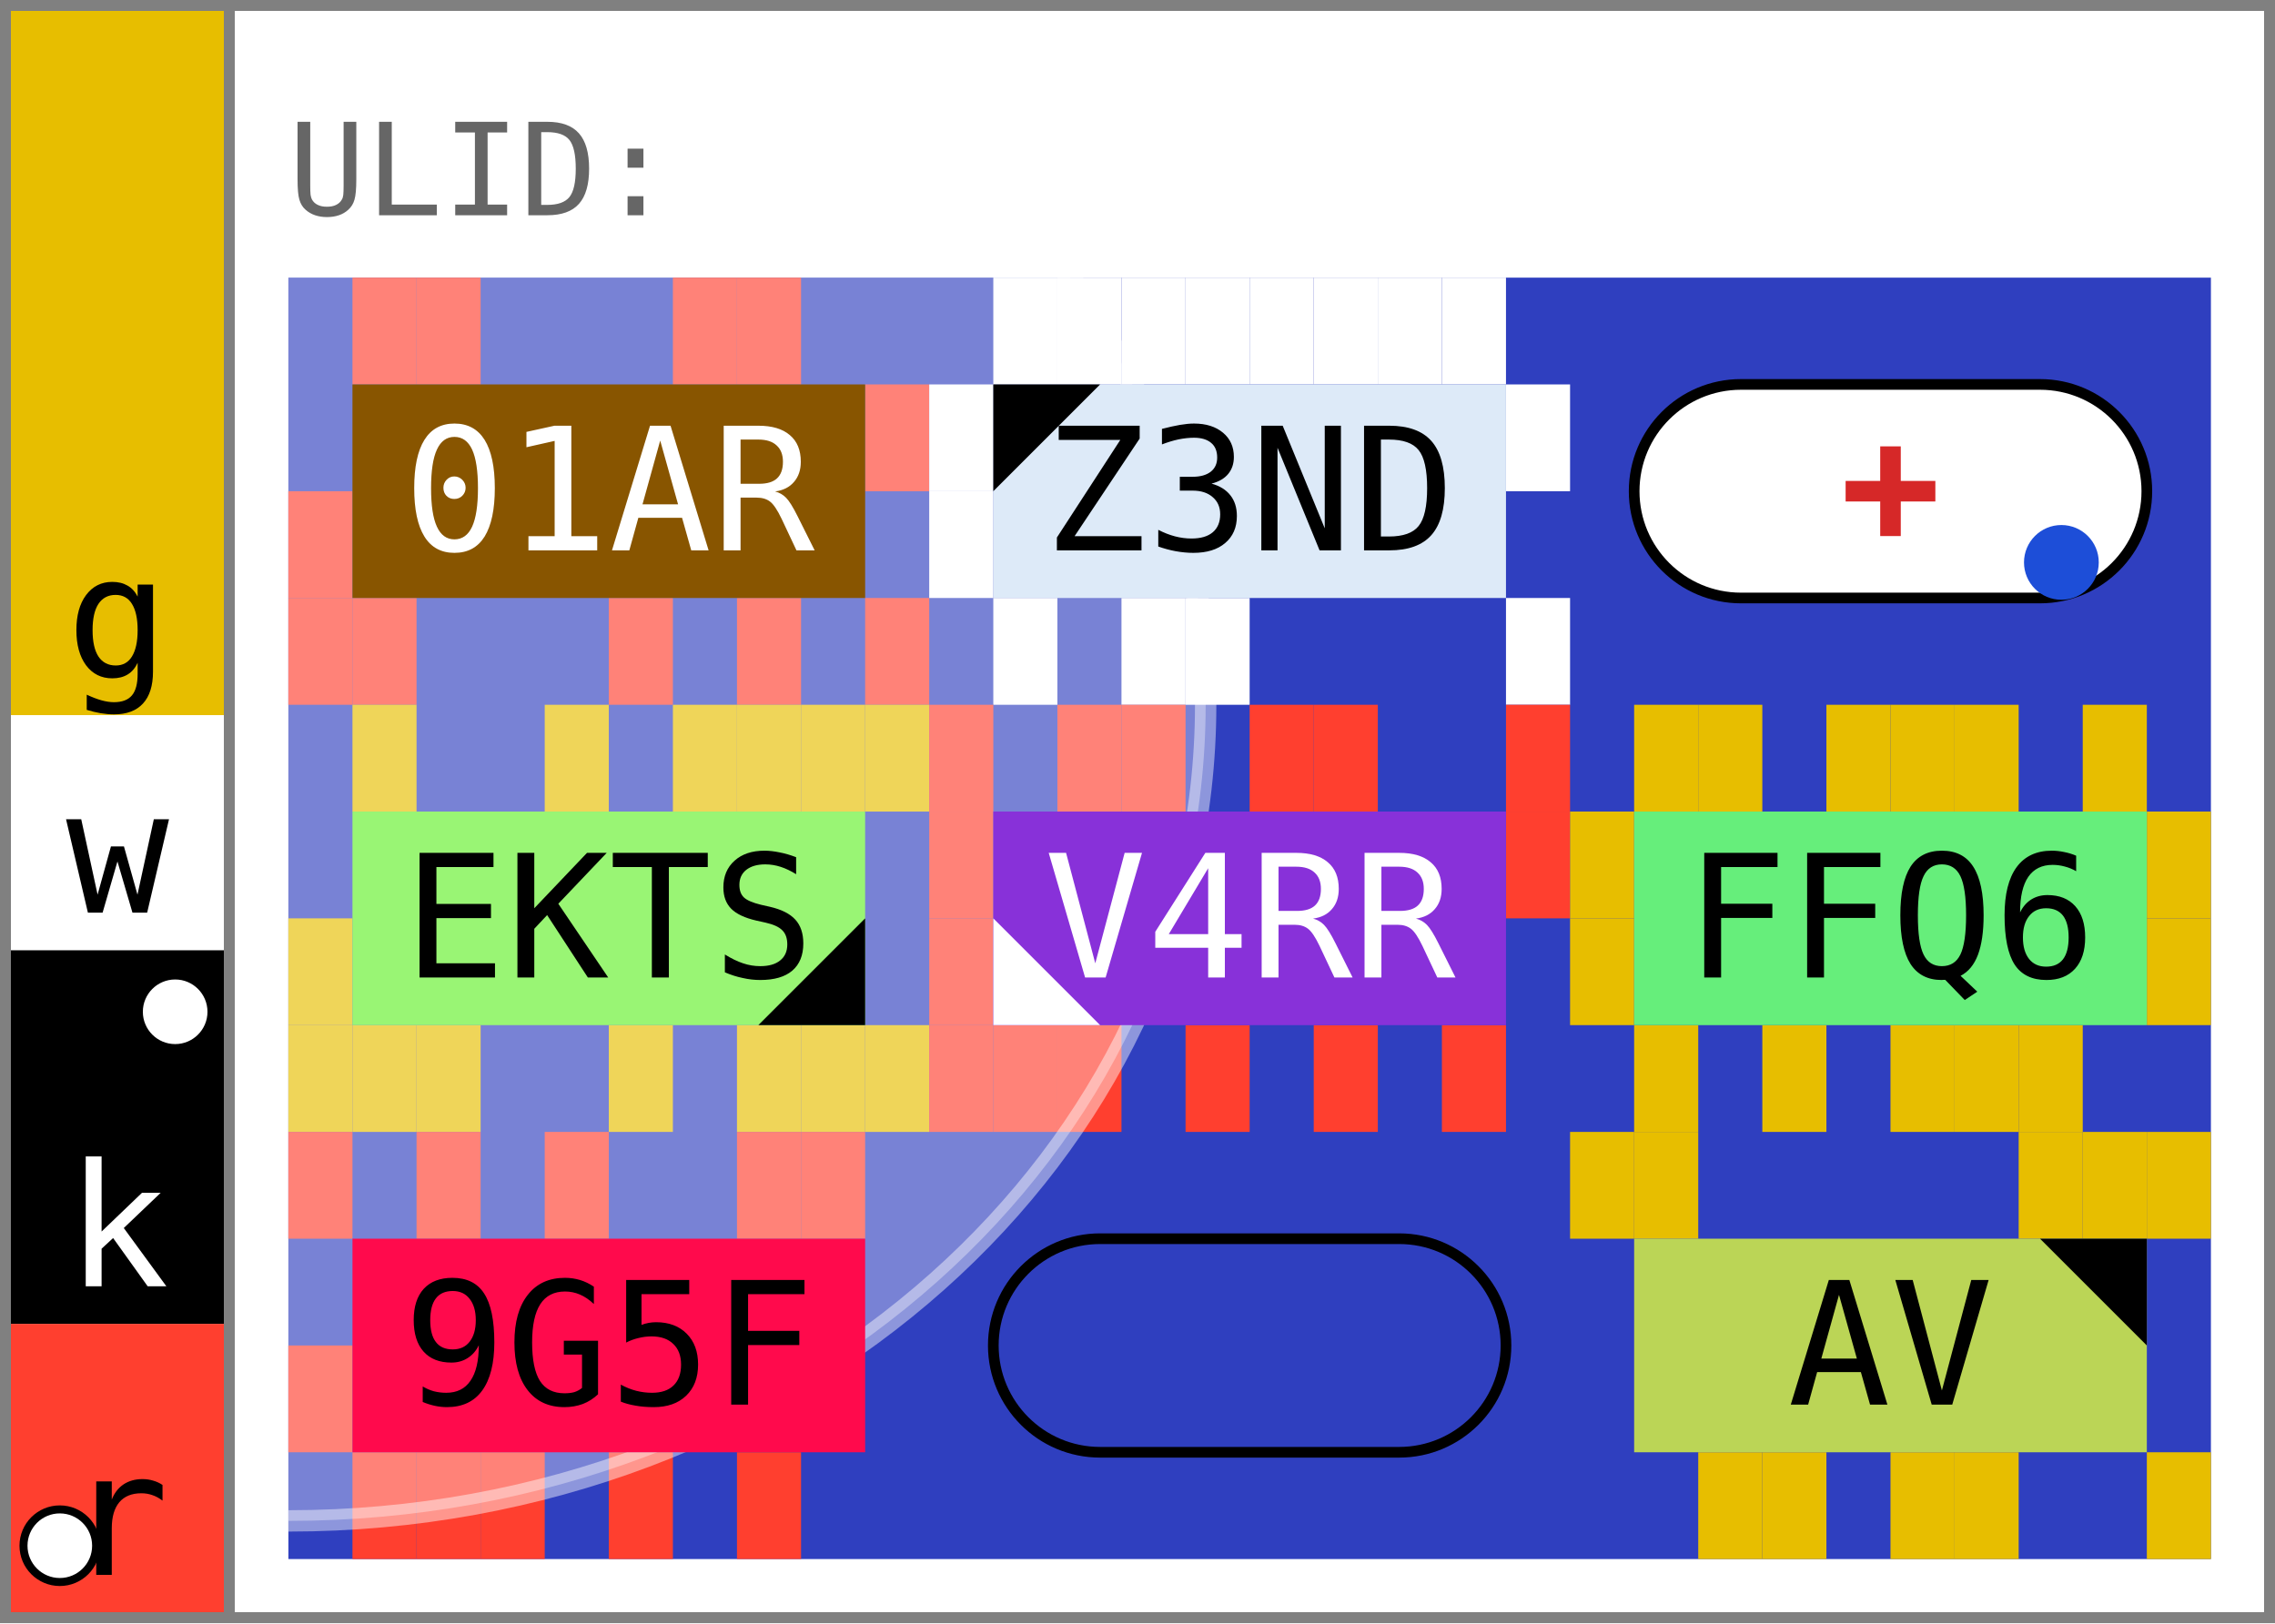
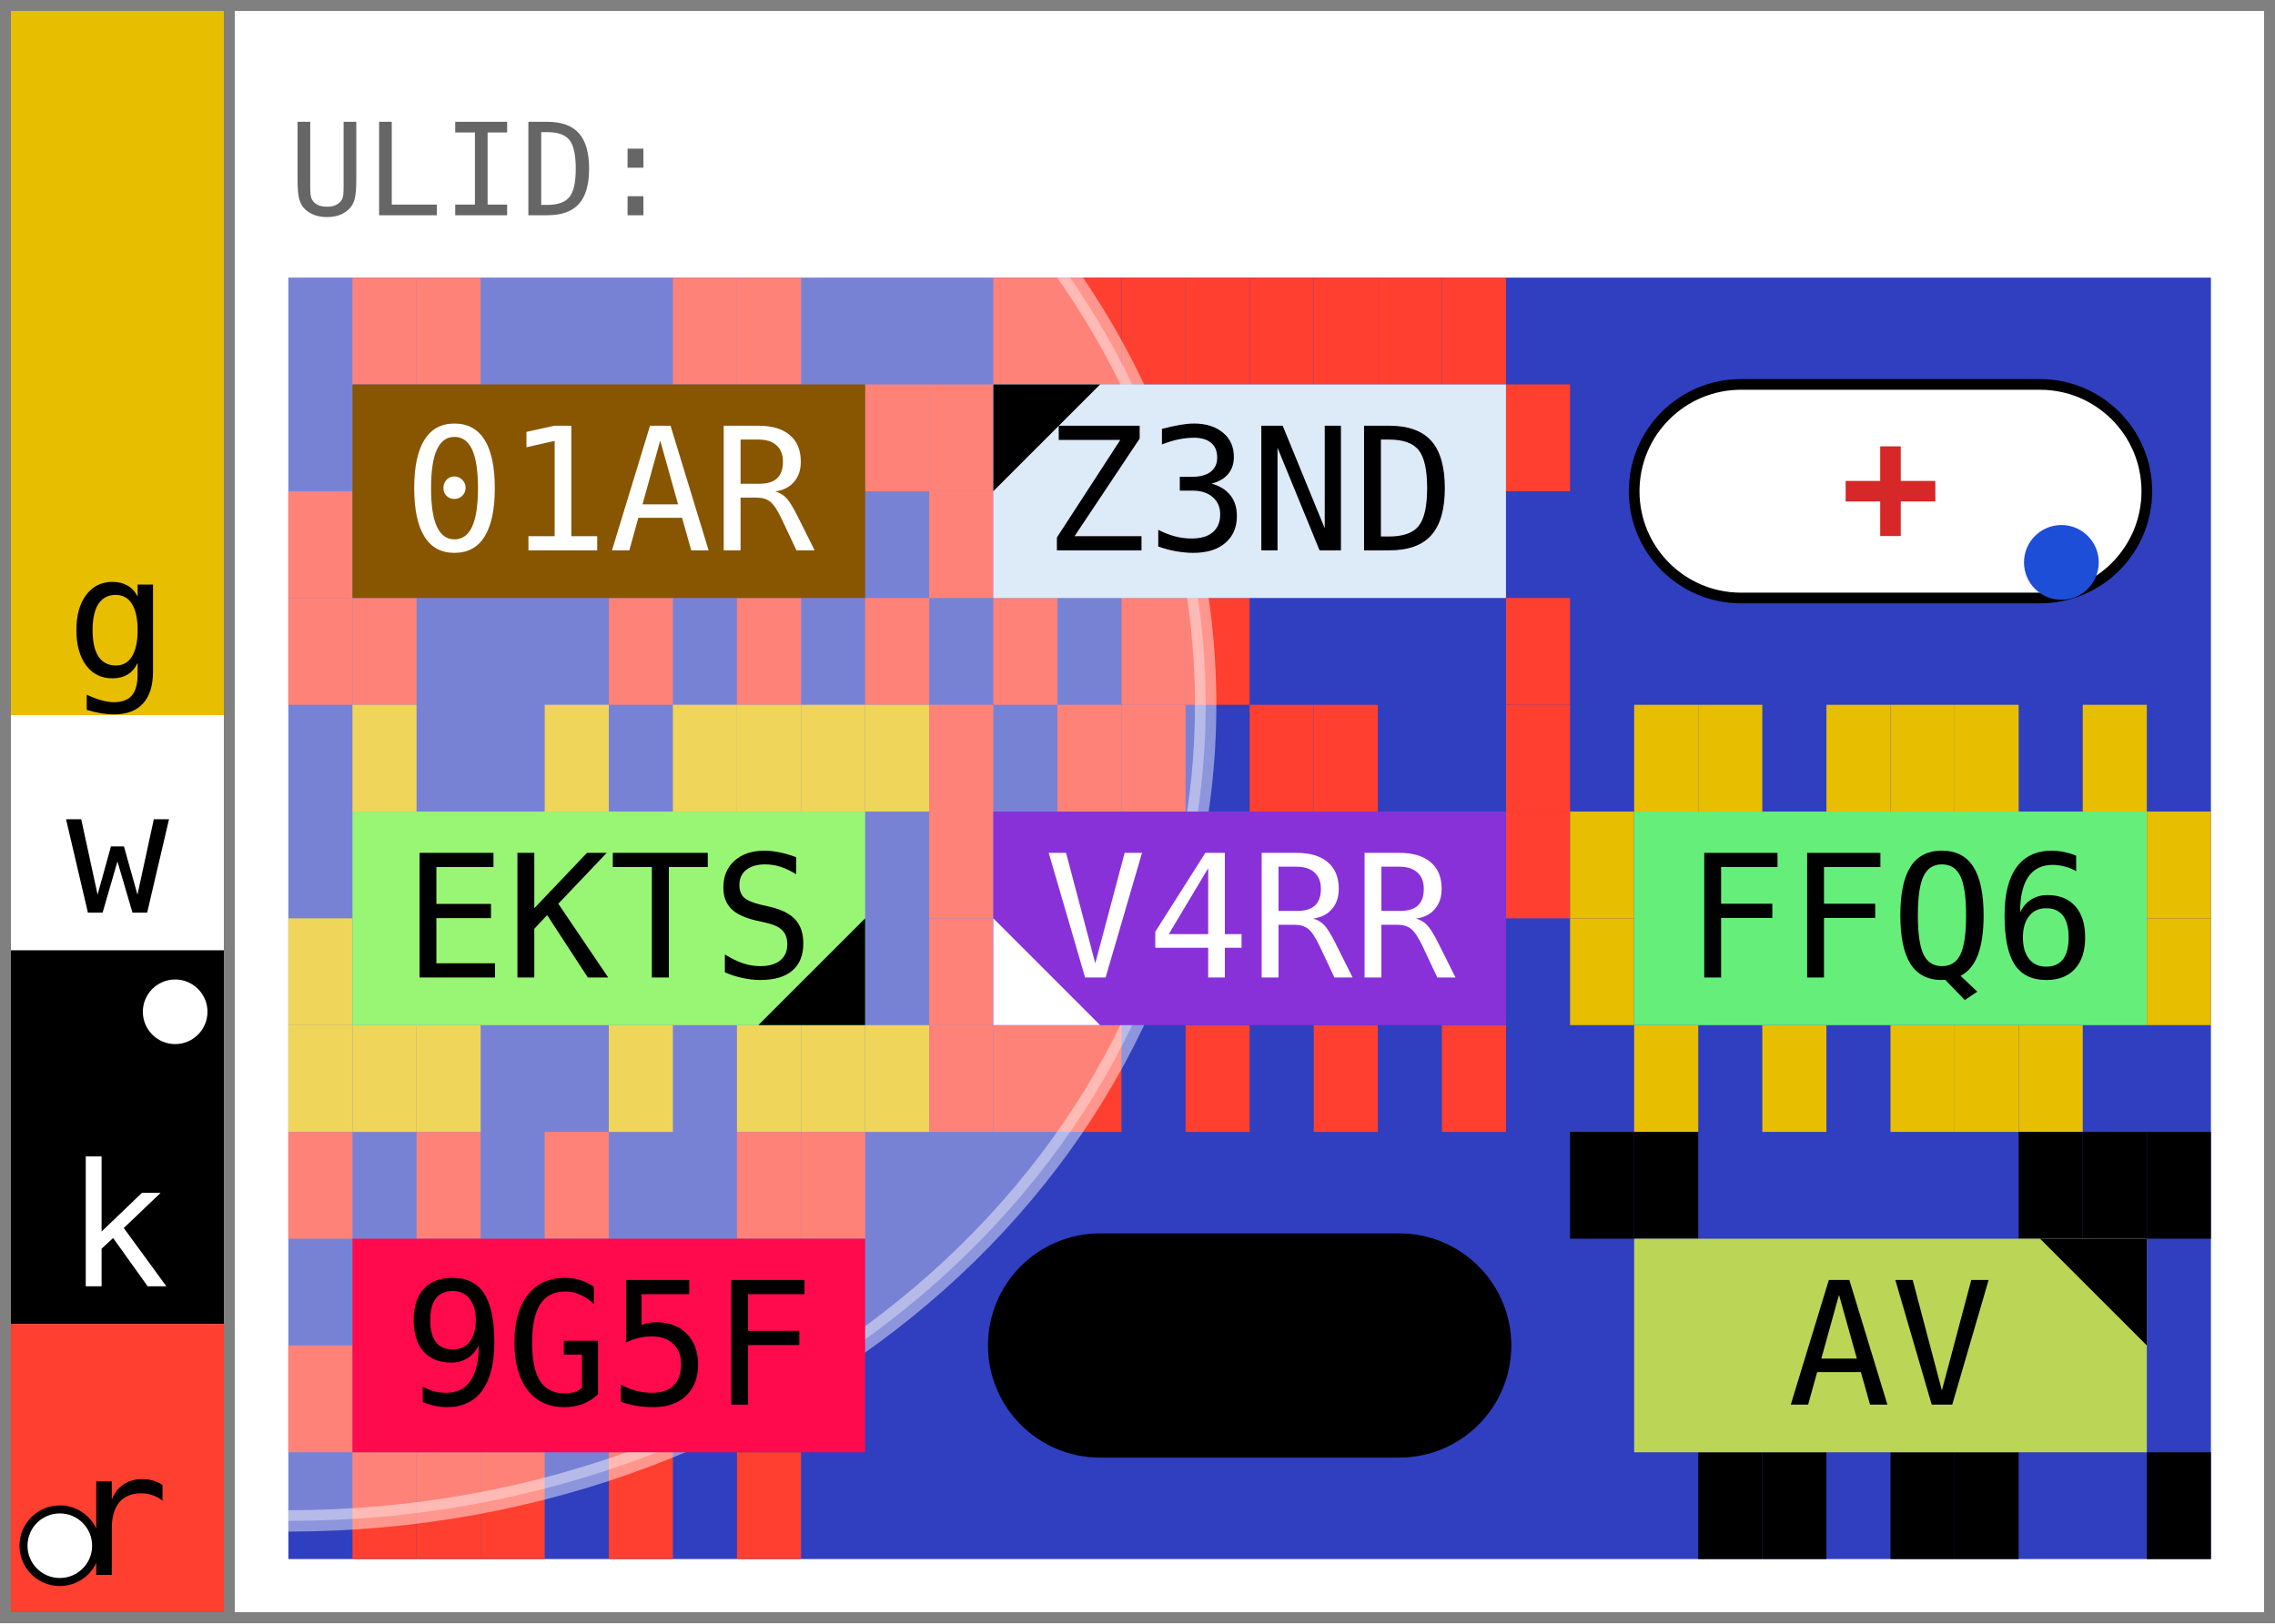
- <svg xmlns="http://www.w3.org/2000/svg" width="213.0" height="152.0" viewBox="0 0 213.0 152.0" data-entviz-version="v9" data-entviz-lib="0.9.2" data-input-bytes="26" data-cols="3" data-rows="3">
+ <svg xmlns="http://www.w3.org/2000/svg" width="213.0" height="152.0" viewBox="0 0 213.0 152.0" data-entviz-version="v10" data-entviz-lib="0.10.0" data-input-bytes="26" data-cols="3" data-rows="3">
  <defs>
    <clipPath id="grid-clip-7154c6d615fe7973-3x3">
      <rect x="27.0" y="26.0" width="180.0" height="120.0" />
    </clipPath>
  </defs>
  <rect x="0" y="0" width="213.0" height="152.0" fill="#ffffff" />
  <g data-channel="grid">
    <rect x="27.0" y="26.0" width="180.0" height="120.0" fill="#2f3fbf" />
    <g>
      <rect x="33.0" y="26.0" width="6.0" height="10.0" fill="#ff3f2f" />
      <rect x="39.0" y="26.0" width="6.0" height="10.0" fill="#ff3f2f" />
      <rect x="63.0" y="26.0" width="6.0" height="10.0" fill="#ff3f2f" />
      <rect x="69.0" y="26.0" width="6.0" height="10.0" fill="#ff3f2f" />
      <rect x="81.0" y="36.0" width="6.0" height="10.0" fill="#ff3f2f" />
      <rect x="81.0" y="56.0" width="6.0" height="10.0" fill="#ff3f2f" />
      <rect x="69.0" y="56.0" width="6.0" height="10.0" fill="#ff3f2f" />
      <rect x="57.0" y="56.0" width="6.0" height="10.0" fill="#ff3f2f" />
      <rect x="33.0" y="56.0" width="6.0" height="10.0" fill="#ff3f2f" />
      <rect x="27.0" y="56.0" width="6.0" height="10.0" fill="#ff3f2f" />
      <rect x="27.0" y="46.0" width="6.0" height="10.0" fill="#ff3f2f" />
-       <rect x="93.0" y="26.0" width="6.0" height="10.0" fill="#ffffff" />
-       <rect x="99.0" y="26.0" width="6.0" height="10.0" fill="#ffffff" />
-       <rect x="105.0" y="26.0" width="6.0" height="10.0" fill="#ffffff" />
-       <rect x="111.0" y="26.0" width="6.0" height="10.0" fill="#ffffff" />
-       <rect x="117.0" y="26.0" width="6.0" height="10.0" fill="#ffffff" />
-       <rect x="123.0" y="26.0" width="6.0" height="10.0" fill="#ffffff" />
-       <rect x="129.0" y="26.0" width="6.0" height="10.0" fill="#ffffff" />
-       <rect x="135.0" y="26.0" width="6.0" height="10.0" fill="#ffffff" />
-       <rect x="141.0" y="36.0" width="6.0" height="10.0" fill="#ffffff" />
-       <rect x="141.0" y="56.0" width="6.0" height="10.0" fill="#ffffff" />
-       <rect x="111.0" y="56.0" width="6.0" height="10.0" fill="#ffffff" />
-       <rect x="105.0" y="56.0" width="6.0" height="10.0" fill="#ffffff" />
-       <rect x="93.0" y="56.0" width="6.0" height="10.0" fill="#ffffff" />
-       <rect x="87.0" y="46.0" width="6.0" height="10.0" fill="#ffffff" />
-       <rect x="87.0" y="36.0" width="6.0" height="10.0" fill="#ffffff" />
+       <rect x="93.0" y="26.0" width="6.0" height="10.0" fill="#ff3f2f" />
+       <rect x="99.0" y="26.0" width="6.0" height="10.0" fill="#ff3f2f" />
+       <rect x="105.0" y="26.0" width="6.0" height="10.0" fill="#ff3f2f" />
+       <rect x="111.0" y="26.0" width="6.0" height="10.0" fill="#ff3f2f" />
+       <rect x="117.0" y="26.0" width="6.0" height="10.0" fill="#ff3f2f" />
+       <rect x="123.0" y="26.0" width="6.0" height="10.0" fill="#ff3f2f" />
+       <rect x="129.0" y="26.0" width="6.0" height="10.0" fill="#ff3f2f" />
+       <rect x="135.0" y="26.0" width="6.0" height="10.0" fill="#ff3f2f" />
+       <rect x="141.0" y="36.0" width="6.0" height="10.0" fill="#ff3f2f" />
+       <rect x="141.0" y="56.0" width="6.0" height="10.0" fill="#ff3f2f" />
+       <rect x="111.0" y="56.0" width="6.0" height="10.0" fill="#ff3f2f" />
+       <rect x="105.0" y="56.0" width="6.0" height="10.0" fill="#ff3f2f" />
+       <rect x="93.0" y="56.0" width="6.0" height="10.0" fill="#ff3f2f" />
+       <rect x="87.0" y="46.0" width="6.0" height="10.0" fill="#ff3f2f" />
+       <rect x="87.0" y="36.0" width="6.0" height="10.0" fill="#ff3f2f" />
      <rect x="33.0" y="66.0" width="6.0" height="10.0" fill="#e7be00" />
      <rect x="51.0" y="66.0" width="6.0" height="10.0" fill="#e7be00" />
      <rect x="63.0" y="66.0" width="6.0" height="10.0" fill="#e7be00" />
      <rect x="69.0" y="66.0" width="6.0" height="10.0" fill="#e7be00" />
      <rect x="75.0" y="66.0" width="6.0" height="10.0" fill="#e7be00" />
      <rect x="81.0" y="66.0" width="6.0" height="10.0" fill="#e7be00" />
      <rect x="81.0" y="96.0" width="6.0" height="10.0" fill="#e7be00" />
      <rect x="75.0" y="96.0" width="6.0" height="10.0" fill="#e7be00" />
      <rect x="69.0" y="96.0" width="6.0" height="10.0" fill="#e7be00" />
      <rect x="57.0" y="96.0" width="6.0" height="10.0" fill="#e7be00" />
      <rect x="39.0" y="96.0" width="6.0" height="10.0" fill="#e7be00" />
      <rect x="33.0" y="96.0" width="6.0" height="10.0" fill="#e7be00" />
      <rect x="27.0" y="96.0" width="6.0" height="10.0" fill="#e7be00" />
      <rect x="27.0" y="86.0" width="6.0" height="10.0" fill="#e7be00" />
      <rect x="87.0" y="66.0" width="6.0" height="10.0" fill="#ff3f2f" />
      <rect x="99.0" y="66.0" width="6.0" height="10.0" fill="#ff3f2f" />
      <rect x="105.0" y="66.0" width="6.0" height="10.0" fill="#ff3f2f" />
      <rect x="117.0" y="66.0" width="6.0" height="10.0" fill="#ff3f2f" />
      <rect x="123.0" y="66.0" width="6.0" height="10.0" fill="#ff3f2f" />
      <rect x="141.0" y="66.0" width="6.0" height="10.0" fill="#ff3f2f" />
      <rect x="141.0" y="76.0" width="6.0" height="10.0" fill="#ff3f2f" />
      <rect x="135.0" y="96.0" width="6.0" height="10.0" fill="#ff3f2f" />
      <rect x="123.0" y="96.0" width="6.0" height="10.0" fill="#ff3f2f" />
      <rect x="111.0" y="96.0" width="6.0" height="10.0" fill="#ff3f2f" />
      <rect x="99.0" y="96.0" width="6.0" height="10.0" fill="#ff3f2f" />
      <rect x="93.0" y="96.0" width="6.0" height="10.0" fill="#ff3f2f" />
      <rect x="87.0" y="96.0" width="6.0" height="10.0" fill="#ff3f2f" />
      <rect x="87.0" y="86.0" width="6.0" height="10.0" fill="#ff3f2f" />
      <rect x="87.0" y="76.0" width="6.0" height="10.0" fill="#ff3f2f" />
      <rect x="153.0" y="66.0" width="6.0" height="10.0" fill="#e7be00" />
      <rect x="159.0" y="66.0" width="6.0" height="10.0" fill="#e7be00" />
      <rect x="171.0" y="66.0" width="6.0" height="10.0" fill="#e7be00" />
      <rect x="177.0" y="66.0" width="6.0" height="10.0" fill="#e7be00" />
      <rect x="183.0" y="66.0" width="6.0" height="10.0" fill="#e7be00" />
      <rect x="195.0" y="66.0" width="6.0" height="10.0" fill="#e7be00" />
      <rect x="201.0" y="76.0" width="6.0" height="10.0" fill="#e7be00" />
      <rect x="201.0" y="86.0" width="6.0" height="10.0" fill="#e7be00" />
      <rect x="189.0" y="96.0" width="6.0" height="10.0" fill="#e7be00" />
      <rect x="183.0" y="96.0" width="6.0" height="10.0" fill="#e7be00" />
      <rect x="177.0" y="96.0" width="6.0" height="10.0" fill="#e7be00" />
      <rect x="165.0" y="96.0" width="6.0" height="10.0" fill="#e7be00" />
      <rect x="153.0" y="96.0" width="6.0" height="10.0" fill="#e7be00" />
      <rect x="147.0" y="86.0" width="6.0" height="10.0" fill="#e7be00" />
      <rect x="147.0" y="76.0" width="6.0" height="10.0" fill="#e7be00" />
      <rect x="27.0" y="106.0" width="6.0" height="10.0" fill="#ff3f2f" />
      <rect x="39.0" y="106.0" width="6.0" height="10.0" fill="#ff3f2f" />
      <rect x="51.0" y="106.0" width="6.0" height="10.0" fill="#ff3f2f" />
      <rect x="69.0" y="106.0" width="6.0" height="10.0" fill="#ff3f2f" />
      <rect x="75.0" y="106.0" width="6.0" height="10.0" fill="#ff3f2f" />
      <rect x="69.0" y="136.0" width="6.0" height="10.0" fill="#ff3f2f" />
      <rect x="57.0" y="136.0" width="6.0" height="10.0" fill="#ff3f2f" />
      <rect x="45.0" y="136.0" width="6.0" height="10.0" fill="#ff3f2f" />
      <rect x="39.0" y="136.0" width="6.0" height="10.0" fill="#ff3f2f" />
      <rect x="33.0" y="136.0" width="6.0" height="10.0" fill="#ff3f2f" />
      <rect x="27.0" y="126.0" width="6.0" height="10.0" fill="#ff3f2f" />
-       <rect x="147.0" y="106.0" width="6.0" height="10.0" fill="#e7be00" />
-       <rect x="153.0" y="106.0" width="6.0" height="10.0" fill="#e7be00" />
-       <rect x="189.0" y="106.0" width="6.0" height="10.0" fill="#e7be00" />
-       <rect x="195.0" y="106.0" width="6.0" height="10.0" fill="#e7be00" />
-       <rect x="201.0" y="106.0" width="6.0" height="10.0" fill="#e7be00" />
-       <rect x="201.0" y="136.0" width="6.0" height="10.0" fill="#e7be00" />
-       <rect x="183.0" y="136.0" width="6.0" height="10.0" fill="#e7be00" />
-       <rect x="177.0" y="136.0" width="6.0" height="10.0" fill="#e7be00" />
-       <rect x="165.0" y="136.0" width="6.0" height="10.0" fill="#e7be00" />
-       <rect x="159.0" y="136.0" width="6.0" height="10.0" fill="#e7be00" />
+       <rect x="147.0" y="106.0" width="6.0" height="10.0" fill="#000000" />
+       <rect x="153.0" y="106.0" width="6.0" height="10.0" fill="#000000" />
+       <rect x="189.0" y="106.0" width="6.0" height="10.0" fill="#000000" />
+       <rect x="195.0" y="106.0" width="6.0" height="10.0" fill="#000000" />
+       <rect x="201.0" y="106.0" width="6.0" height="10.0" fill="#000000" />
+       <rect x="201.0" y="136.0" width="6.0" height="10.0" fill="#000000" />
+       <rect x="183.0" y="136.0" width="6.0" height="10.0" fill="#000000" />
+       <rect x="177.0" y="136.0" width="6.0" height="10.0" fill="#000000" />
+       <rect x="165.0" y="136.0" width="6.0" height="10.0" fill="#000000" />
+       <rect x="159.0" y="136.0" width="6.0" height="10.0" fill="#000000" />
    </g>
    <g clip-path="url(#grid-clip-7154c6d615fe7973-3x3)" data-channel="ellipse" data-ellipse-anchor-x="27.0" data-ellipse-anchor-y="66.0" data-ellipse-rx="85.88204003166203" data-ellipse-ry="76.42713654193778" data-ellipse-rotation-deg="0.0">
      <ellipse cx="27.0" cy="66.0" rx="85.882" ry="76.427" transform="rotate(0.0 27.0 66.0)" fill="#ffffff" stroke="#ffffff" fill-opacity="0.35" stroke-opacity="0.45" stroke-width="2.0" />
    </g>
    <g>
      <g data-channel="cell" data-cell-index="0" data-cell-row="0" data-cell-col="0">
        <rect x="33.0" y="36.0" width="48.0" height="20.0" fill="#885500" />
        <text x="57.0" y="46.0" fill="#ffffff" style="font-family: &quot;JetBrains Mono&quot;, &quot;Menlo&quot;, &quot;Consolas&quot;, &quot;DejaVu Sans Mono&quot;, &quot;Liberation Mono&quot;, &quot;Roboto Mono&quot;, &quot;Noto Sans Mono&quot;, monospace; font-size: 16.0px;" text-anchor="middle" dominant-baseline="central">01AR</text>
      </g>
      <g data-channel="cell" data-cell-index="1" data-cell-row="0" data-cell-col="1" data-cell-quartile="1">
        <rect x="93.0" y="36.0" width="48.0" height="20.0" fill="#ddeaf8" />
        <text x="117.0" y="46.0" fill="#000000" style="font-family: &quot;JetBrains Mono&quot;, &quot;Menlo&quot;, &quot;Consolas&quot;, &quot;DejaVu Sans Mono&quot;, &quot;Liberation Mono&quot;, &quot;Roboto Mono&quot;, &quot;Noto Sans Mono&quot;, monospace; font-size: 16.0px;" text-anchor="middle" dominant-baseline="central">Z3ND</text>
        <polygon points="93.0,36.0 103.0,36.0 93.0,46.0" fill="#000000" />
      </g>
      <g data-channel="cell" data-cell-index="2" data-cell-row="0" data-cell-col="2" data-cell-blank="true" data-cell-blank-map="true">
        <rect x="153.0" y="36.0" width="48.0" height="20.0" rx="10.0" ry="10.0" fill="#ffffff" stroke="#000000" stroke-width="1" />
        <circle cx="193.0" cy="52.667" r="3.5" fill="#1d4ed8" data-blank-map-min="2,2" />
        <path d="M 172.8,46.0 H 181.2 M 177.0,41.8 V 50.2" fill="none" stroke="#d62828" stroke-width="1.925" stroke-linecap="butt" data-blank-map-max="1,1" />
      </g>
      <g data-channel="cell" data-cell-index="3" data-cell-row="1" data-cell-col="0" data-cell-quartile="3">
        <rect x="33.0" y="76.0" width="48.0" height="20.0" fill="#99f574" />
        <text x="57.0" y="86.0" fill="#000000" style="font-family: &quot;JetBrains Mono&quot;, &quot;Menlo&quot;, &quot;Consolas&quot;, &quot;DejaVu Sans Mono&quot;, &quot;Liberation Mono&quot;, &quot;Roboto Mono&quot;, &quot;Noto Sans Mono&quot;, monospace; font-size: 16.0px;" text-anchor="middle" dominant-baseline="central">EKTS</text>
        <polygon points="81.0,96.0 81.0,86.0 71.0,96.0" fill="#000000" />
      </g>
      <g data-channel="cell" data-cell-index="4" data-cell-row="1" data-cell-col="1" data-cell-quartile="4">
        <rect x="93.0" y="76.0" width="48.0" height="20.0" fill="#8831d9" />
        <text x="117.0" y="86.0" fill="#ffffff" style="font-family: &quot;JetBrains Mono&quot;, &quot;Menlo&quot;, &quot;Consolas&quot;, &quot;DejaVu Sans Mono&quot;, &quot;Liberation Mono&quot;, &quot;Roboto Mono&quot;, &quot;Noto Sans Mono&quot;, monospace; font-size: 16.0px;" text-anchor="middle" dominant-baseline="central">V4RR</text>
        <polygon points="93.0,96.0 93.0,86.0 103.0,96.0" fill="#ffffff" />
      </g>
      <g data-channel="cell" data-cell-index="5" data-cell-row="1" data-cell-col="2">
        <rect x="153.0" y="76.0" width="48.0" height="20.0" fill="#66ee7b" />
        <text x="177.0" y="86.0" fill="#000000" style="font-family: &quot;JetBrains Mono&quot;, &quot;Menlo&quot;, &quot;Consolas&quot;, &quot;DejaVu Sans Mono&quot;, &quot;Liberation Mono&quot;, &quot;Roboto Mono&quot;, &quot;Noto Sans Mono&quot;, monospace; font-size: 16.0px;" text-anchor="middle" dominant-baseline="central">FFQ6</text>
      </g>
      <g data-channel="cell" data-cell-index="6" data-cell-row="2" data-cell-col="0">
        <rect x="33.0" y="116.0" width="48.0" height="20.0" fill="#ff0a4c" />
        <text x="57.0" y="126.0" fill="#000000" style="font-family: &quot;JetBrains Mono&quot;, &quot;Menlo&quot;, &quot;Consolas&quot;, &quot;DejaVu Sans Mono&quot;, &quot;Liberation Mono&quot;, &quot;Roboto Mono&quot;, &quot;Noto Sans Mono&quot;, monospace; font-size: 16.0px;" text-anchor="middle" dominant-baseline="central">9G5F</text>
      </g>
      <g data-channel="cell" data-cell-index="7" data-cell-row="2" data-cell-col="1" data-cell-blank="true">
-         <rect x="93.0" y="116.0" width="48.0" height="20.0" rx="10.0" ry="10.0" fill="none" stroke="#000000" stroke-width="1" />
+         <rect x="93.0" y="116.0" width="48.0" height="20.0" rx="10.0" ry="10.0" fill="#000000" stroke="#000000" stroke-width="1" />
      </g>
      <g data-channel="cell" data-cell-index="8" data-cell-row="2" data-cell-col="2" data-cell-quartile="2">
        <rect x="153.0" y="116.0" width="48.0" height="20.0" fill="#bbd556" />
        <text x="177.0" y="126.0" fill="#000000" style="font-family: &quot;JetBrains Mono&quot;, &quot;Menlo&quot;, &quot;Consolas&quot;, &quot;DejaVu Sans Mono&quot;, &quot;Liberation Mono&quot;, &quot;Roboto Mono&quot;, &quot;Noto Sans Mono&quot;, monospace; font-size: 16.0px;" text-anchor="middle" dominant-baseline="central">AV</text>
        <polygon points="201.0,116.0 191.0,116.0 201.0,126.0" fill="#000000" />
      </g>
    </g>
  </g>
  <g data-channel="color-bar" data-bar-slots="12" data-bar-marker-left="11" data-bar-marker-right="7">
    <g data-color-bar-rank="0" data-color-bar-band="G">
      <rect x="1" y="1" width="20.0" height="65.979" fill="#e7be00" />
      <text x="11.0" y="63.459" fill="#000000" style="font-family: &quot;JetBrains Mono&quot;, &quot;Menlo&quot;, &quot;Consolas&quot;, &quot;DejaVu Sans Mono&quot;, &quot;Liberation Mono&quot;, &quot;Roboto Mono&quot;, &quot;Noto Sans Mono&quot;, monospace; font-size: 16.0px;" text-anchor="middle" data-color-bar-letter="true">g</text>
    </g>
    <g data-color-bar-rank="1" data-color-bar-band="W">
      <rect x="1" y="66.979" width="20.0" height="22.012" fill="#ffffff" />
      <text x="11.0" y="85.47" fill="#000000" style="font-family: &quot;JetBrains Mono&quot;, &quot;Menlo&quot;, &quot;Consolas&quot;, &quot;DejaVu Sans Mono&quot;, &quot;Liberation Mono&quot;, &quot;Roboto Mono&quot;, &quot;Noto Sans Mono&quot;, monospace; font-size: 16.0px;" text-anchor="middle" data-color-bar-letter="true">w</text>
    </g>
    <g data-color-bar-rank="2" data-color-bar-band="K">
      <rect x="1" y="88.99" width="20.0" height="34.985" fill="#000000" />
      <text x="11.0" y="120.455" fill="#ffffff" style="font-family: &quot;JetBrains Mono&quot;, &quot;Menlo&quot;, &quot;Consolas&quot;, &quot;DejaVu Sans Mono&quot;, &quot;Liberation Mono&quot;, &quot;Roboto Mono&quot;, &quot;Noto Sans Mono&quot;, monospace; font-size: 16.0px;" text-anchor="middle" data-color-bar-letter="true">k</text>
    </g>
    <g data-color-bar-rank="3" data-color-bar-band="R">
      <rect x="1" y="123.975" width="20.0" height="27.025" fill="#ff3f2f" />
      <text x="11.0" y="147.48" fill="#000000" style="font-family: &quot;JetBrains Mono&quot;, &quot;Menlo&quot;, &quot;Consolas&quot;, &quot;DejaVu Sans Mono&quot;, &quot;Liberation Mono&quot;, &quot;Roboto Mono&quot;, &quot;Noto Sans Mono&quot;, monospace; font-size: 16.0px;" text-anchor="middle" data-color-bar-letter="true">r</text>
    </g>
    <circle cx="5.6" cy="144.75" r="3.4" fill="#ffffff" stroke="#000000" stroke-width="0.75" data-bar-marker="left" />
    <circle cx="16.4" cy="94.75" r="3.4" fill="#ffffff" stroke="#000000" stroke-width="0.75" data-bar-marker="right" />
  </g>
  <g data-channel="label-top">
    <text x="27.0" y="16.0" fill="#666666" style="font-family: &quot;JetBrains Mono&quot;, &quot;Menlo&quot;, &quot;Consolas&quot;, &quot;DejaVu Sans Mono&quot;, &quot;Liberation Mono&quot;, &quot;Roboto Mono&quot;, &quot;Noto Sans Mono&quot;, monospace; font-size: 12.0px;" dominant-baseline="central">ULID:</text>
  </g>
  <line x1="0" y1="0.5" x2="213.0" y2="0.5" stroke="#808080" stroke-width="1" shape-rendering="crispEdges" />
  <line x1="212.5" y1="0" x2="212.5" y2="152.0" stroke="#808080" stroke-width="1" shape-rendering="crispEdges" />
  <line x1="0" y1="151.5" x2="213.0" y2="151.5" stroke="#808080" stroke-width="1" shape-rendering="crispEdges" />
  <line x1="0.5" y1="0" x2="0.5" y2="152.0" stroke="#808080" stroke-width="1" shape-rendering="crispEdges" />
  <line x1="21.5" y1="0" x2="21.5" y2="152.0" stroke="#808080" stroke-width="1" shape-rendering="crispEdges" />
</svg>
